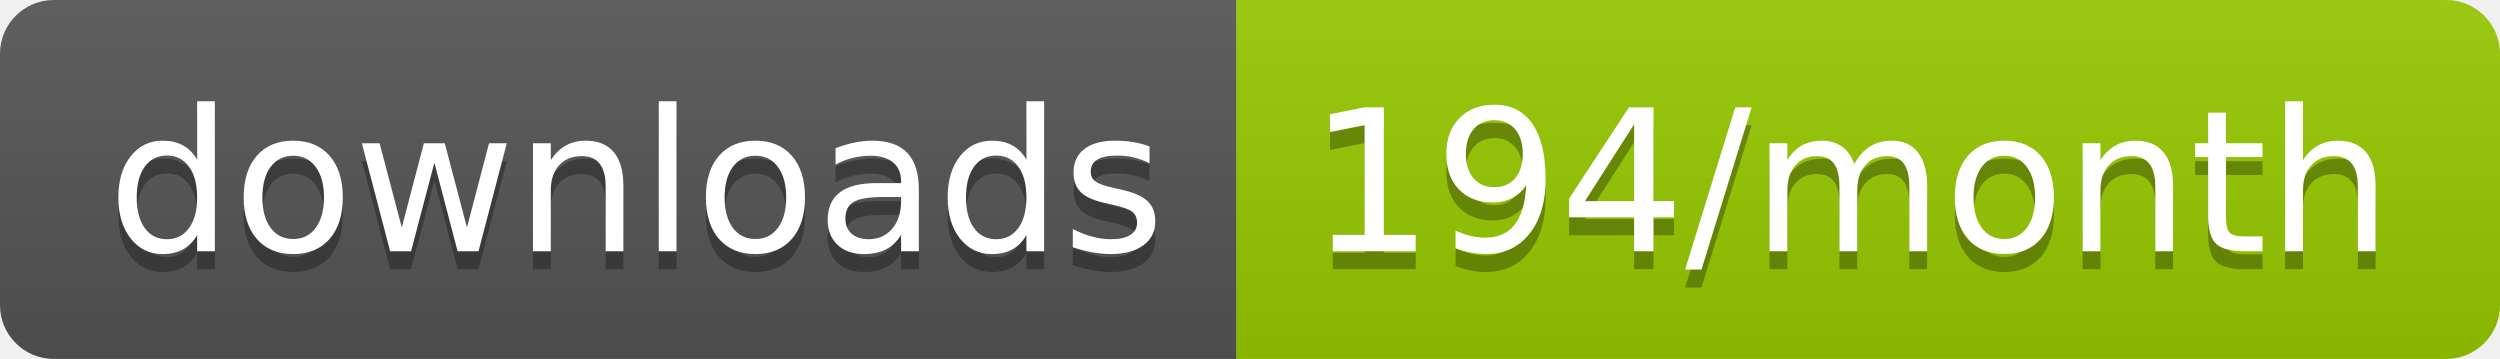
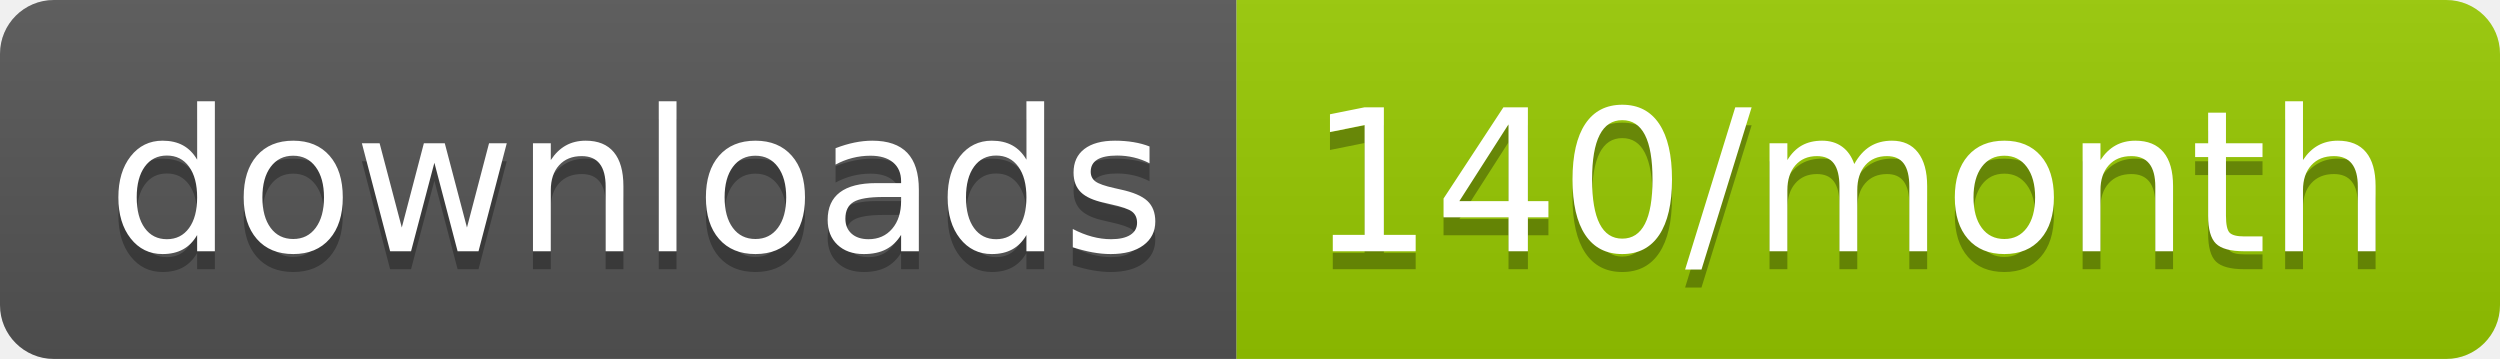
<svg xmlns="http://www.w3.org/2000/svg" width="139.3" height="20">
  <linearGradient id="smooth" x2="0" y2="100%">
    <stop offset="0" stop-color="#bbb" stop-opacity=".1" />
    <stop offset="1" stop-opacity=".1" />
  </linearGradient>
  <clipPath id="round">
    <rect width="139.3" height="20" rx="3" fill="#fff" />
  </clipPath>
  <g clip-path="url(#round)">
    <rect width="68.9" height="20" fill="#555" />
    <rect x="68.9" width="70.4" height="20" fill="#97CA00" />
    <rect width="139.3" height="20" fill="url(#smooth)" />
  </g>
  <g fill="#fff" text-anchor="middle" font-family="DejaVu Sans,Verdana,Geneva,sans-serif" font-size="110">
    <text x="354.5" y="150" fill="#010101" fill-opacity=".3" transform="scale(0.1)" textLength="589.0" lengthAdjust="spacing">downloads</text>
    <text x="354.5" y="140" transform="scale(0.1)" textLength="589.0" lengthAdjust="spacing">downloads</text>
-     <text x="1031.0" y="150" fill="#010101" fill-opacity=".3" transform="scale(0.1)" textLength="604.0" lengthAdjust="spacing">194/month</text>
-     <text x="1031.0" y="140" transform="scale(0.1)" textLength="604.0" lengthAdjust="spacing">194/month</text>
+     <text x="1031.0" y="150" fill="#010101" fill-opacity=".3" transform="scale(0.1)" textLength="604.0" lengthAdjust="spacing">140/month</text>
+     <text x="1031.0" y="140" transform="scale(0.1)" textLength="604.0" lengthAdjust="spacing">140/month</text>
  </g>
</svg>
